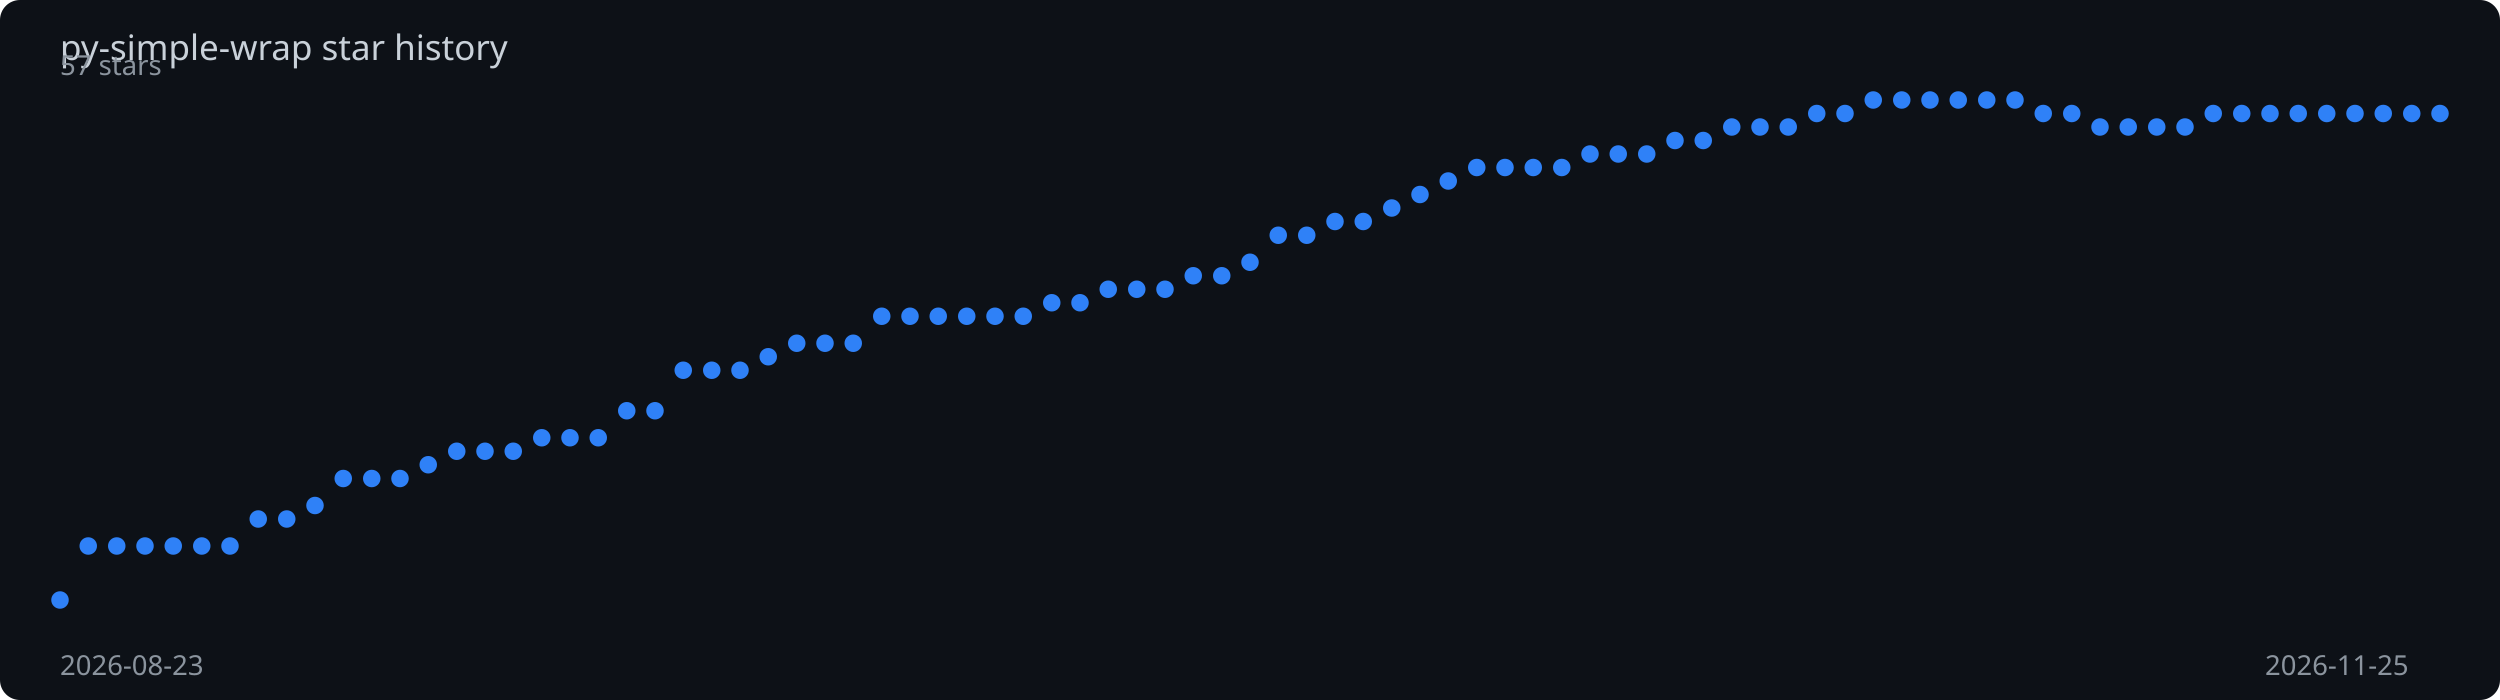
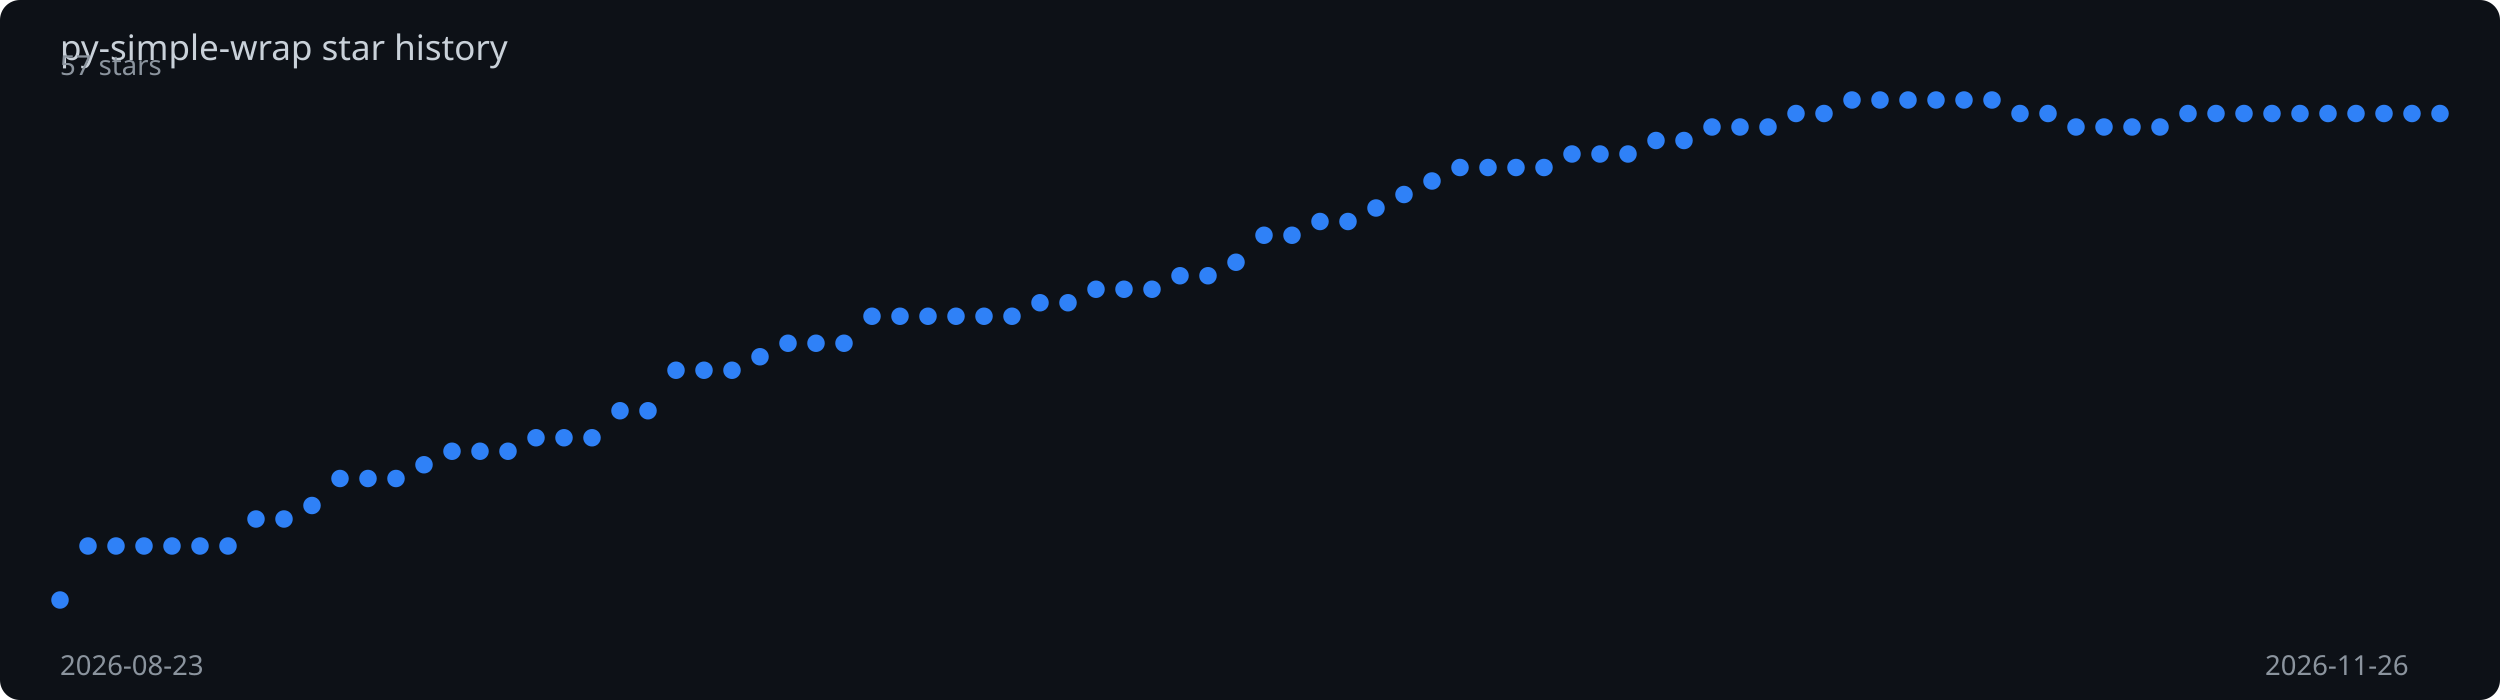
<svg xmlns="http://www.w3.org/2000/svg" viewBox="0 0 1000 280" width="100%" height="280">
  <rect width="1000" height="280" fill="#0d1117" rx="8" />
  <text x="24" y="24" fill="#c9d1d9" font-family="sans-serif" font-size="14">
    py-simple-wrap star history
  </text>
-   <polyline points="24.0,240.0 35.3,218.4 46.7,218.4 58.0,218.4 69.3,218.4 80.7,218.4 92.0,218.4 103.3,207.6 114.7,207.6 126.0,202.2 137.3,191.4 148.7,191.4 160.0,191.4 171.3,185.9 182.7,180.5 194.0,180.5 205.3,180.5 216.7,175.1 228.0,175.1 239.3,175.1 250.7,164.3 262.0,164.3 273.3,148.1 284.7,148.1 296.0,148.1 307.3,142.7 318.7,137.3 330.0,137.3 341.3,137.3 352.7,126.5 364.0,126.5 375.3,126.5 386.7,126.5 398.0,126.5 409.3,126.5 420.7,121.1 432.0,121.1 443.3,115.7 454.7,115.7 466.0,115.7 477.3,110.3 488.7,110.3 500.0,104.9 511.3,94.1 522.7,94.1 534.0,88.6 545.3,88.6 556.7,83.2 568.0,77.8 579.3,72.4 590.7,67.0 602.0,67.0 613.3,67.0 624.7,67.0 636.0,61.6 647.3,61.6 658.7,61.6 670.0,56.2 681.3,56.2 692.7,50.8 704.0,50.8 715.3,50.8 726.7,45.4 738.0,45.4 749.3,40.0 760.7,40.0 772.0,40.0 783.3,40.0 794.7,40.0 806.0,40.0 817.3,45.4 828.7,45.4 840.0,50.8 851.3,50.8 862.7,50.8 874.0,50.8 885.3,45.4 896.7,45.4 908.0,45.4 919.3,45.4 930.7,45.4 942.0,45.4 953.3,45.4 964.7,45.4 976.0,45.4" fill="none" stroke="#2f81f7" stroke-width="2" stroke-dasharray="1023.3" stroke-dashoffset="1023.3">
-     <animate attributeName="stroke-dashoffset" from="1023.3" to="0" dur="2s" fill="freeze" calcMode="spline" keySplines="0.4 0 0.2 1" />
+   <polyline points="24.0,240.0 35.2,218.4 46.4,218.4 57.6,218.4 68.8,218.4 80.0,218.4 91.2,218.4 102.4,207.6 113.6,207.6 124.8,202.2 136.0,191.4 147.2,191.4 158.4,191.4 169.6,185.9 180.8,180.5 192.0,180.5 203.2,180.5 214.4,175.1 225.6,175.1 236.8,175.1 248.0,164.3 259.2,164.3 270.4,148.1 281.6,148.1 292.8,148.1 304.0,142.7 315.2,137.3 326.4,137.3 337.6,137.3 348.8,126.5 360.0,126.5 371.2,126.5 382.4,126.5 393.6,126.5 404.8,126.5 416.0,121.1 427.2,121.1 438.4,115.7 449.6,115.7 460.8,115.7 472.0,110.3 483.2,110.3 494.4,104.9 505.6,94.1 516.8,94.1 528.0,88.6 539.2,88.6 550.4,83.2 561.6,77.8 572.8,72.4 584.0,67.0 595.2,67.0 606.4,67.0 617.6,67.0 628.8,61.6 640.0,61.6 651.2,61.6 662.4,56.2 673.6,56.2 684.8,50.8 696.0,50.8 707.2,50.8 718.4,45.4 729.6,45.4 740.8,40.0 752.0,40.0 763.2,40.0 774.4,40.0 785.6,40.0 796.8,40.0 808.0,45.4 819.2,45.4 830.4,50.8 841.6,50.8 852.8,50.8 864.0,50.8 875.2,45.4 886.4,45.4 897.6,45.4 908.8,45.4 920.0,45.4 931.2,45.4 942.4,45.4 953.6,45.4 964.8,45.4 976.0,45.4" fill="none" stroke="#2f81f7" stroke-width="2" stroke-dasharray="1023.9" stroke-dashoffset="1023.9">
+     <animate attributeName="stroke-dashoffset" from="1023.9" to="0" dur="2s" fill="freeze" calcMode="spline" keySplines="0.4 0 0.2 1" />
  </polyline>
  <circle cx="24.0" cy="240.0" r="3.5" fill="#2f81f7">
    <animate attributeName="opacity" from="0" to="1" begin="0.00s" dur="0.2s" fill="freeze" />
  </circle>
-   <circle cx="35.3" cy="218.4" r="3.5" fill="#2f81f7">
+   <circle cx="35.2" cy="218.4" r="3.5" fill="#2f81f7">
    <animate attributeName="opacity" from="0" to="1" begin="0.02s" dur="0.2s" fill="freeze" />
  </circle>
-   <circle cx="46.7" cy="218.4" r="3.5" fill="#2f81f7">
+   <circle cx="46.4" cy="218.4" r="3.5" fill="#2f81f7">
    <animate attributeName="opacity" from="0" to="1" begin="0.05s" dur="0.2s" fill="freeze" />
  </circle>
-   <circle cx="58.0" cy="218.4" r="3.5" fill="#2f81f7">
+   <circle cx="57.6" cy="218.4" r="3.5" fill="#2f81f7">
    <animate attributeName="opacity" from="0" to="1" begin="0.07s" dur="0.2s" fill="freeze" />
  </circle>
-   <circle cx="69.3" cy="218.4" r="3.5" fill="#2f81f7">
-     <animate attributeName="opacity" from="0" to="1" begin="0.10s" dur="0.2s" fill="freeze" />
-   </circle>
-   <circle cx="80.7" cy="218.4" r="3.5" fill="#2f81f7">
+   <circle cx="68.8" cy="218.4" r="3.5" fill="#2f81f7">
+     <animate attributeName="opacity" from="0" to="1" begin="0.09s" dur="0.2s" fill="freeze" />
+   </circle>
+   <circle cx="80.0" cy="218.4" r="3.5" fill="#2f81f7">
    <animate attributeName="opacity" from="0" to="1" begin="0.12s" dur="0.2s" fill="freeze" />
  </circle>
-   <circle cx="92.0" cy="218.4" r="3.5" fill="#2f81f7">
+   <circle cx="91.2" cy="218.4" r="3.5" fill="#2f81f7">
    <animate attributeName="opacity" from="0" to="1" begin="0.14s" dur="0.2s" fill="freeze" />
  </circle>
-   <circle cx="103.3" cy="207.6" r="3.5" fill="#2f81f7">
-     <animate attributeName="opacity" from="0" to="1" begin="0.17s" dur="0.2s" fill="freeze" />
-   </circle>
-   <circle cx="114.7" cy="207.6" r="3.5" fill="#2f81f7">
+   <circle cx="102.4" cy="207.6" r="3.5" fill="#2f81f7">
+     <animate attributeName="opacity" from="0" to="1" begin="0.16s" dur="0.2s" fill="freeze" />
+   </circle>
+   <circle cx="113.6" cy="207.6" r="3.5" fill="#2f81f7">
    <animate attributeName="opacity" from="0" to="1" begin="0.19s" dur="0.2s" fill="freeze" />
  </circle>
-   <circle cx="126.0" cy="202.2" r="3.5" fill="#2f81f7">
+   <circle cx="124.8" cy="202.2" r="3.5" fill="#2f81f7">
    <animate attributeName="opacity" from="0" to="1" begin="0.21s" dur="0.2s" fill="freeze" />
  </circle>
-   <circle cx="137.3" cy="191.4" r="3.5" fill="#2f81f7">
+   <circle cx="136.0" cy="191.4" r="3.5" fill="#2f81f7">
    <animate attributeName="opacity" from="0" to="1" begin="0.24s" dur="0.2s" fill="freeze" />
  </circle>
-   <circle cx="148.7" cy="191.4" r="3.5" fill="#2f81f7">
+   <circle cx="147.2" cy="191.4" r="3.5" fill="#2f81f7">
    <animate attributeName="opacity" from="0" to="1" begin="0.26s" dur="0.2s" fill="freeze" />
  </circle>
-   <circle cx="160.0" cy="191.4" r="3.5" fill="#2f81f7">
-     <animate attributeName="opacity" from="0" to="1" begin="0.29s" dur="0.2s" fill="freeze" />
-   </circle>
-   <circle cx="171.3" cy="185.9" r="3.5" fill="#2f81f7">
+   <circle cx="158.4" cy="191.4" r="3.5" fill="#2f81f7">
+     <animate attributeName="opacity" from="0" to="1" begin="0.28s" dur="0.2s" fill="freeze" />
+   </circle>
+   <circle cx="169.6" cy="185.9" r="3.5" fill="#2f81f7">
    <animate attributeName="opacity" from="0" to="1" begin="0.31s" dur="0.2s" fill="freeze" />
  </circle>
-   <circle cx="182.7" cy="180.5" r="3.5" fill="#2f81f7">
+   <circle cx="180.8" cy="180.5" r="3.5" fill="#2f81f7">
    <animate attributeName="opacity" from="0" to="1" begin="0.33s" dur="0.2s" fill="freeze" />
  </circle>
-   <circle cx="194.0" cy="180.5" r="3.5" fill="#2f81f7">
-     <animate attributeName="opacity" from="0" to="1" begin="0.36s" dur="0.2s" fill="freeze" />
-   </circle>
-   <circle cx="205.3" cy="180.5" r="3.5" fill="#2f81f7">
+   <circle cx="192.0" cy="180.5" r="3.5" fill="#2f81f7">
+     <animate attributeName="opacity" from="0" to="1" begin="0.35s" dur="0.2s" fill="freeze" />
+   </circle>
+   <circle cx="203.2" cy="180.5" r="3.5" fill="#2f81f7">
    <animate attributeName="opacity" from="0" to="1" begin="0.38s" dur="0.2s" fill="freeze" />
  </circle>
-   <circle cx="216.7" cy="175.1" r="3.5" fill="#2f81f7">
+   <circle cx="214.4" cy="175.1" r="3.5" fill="#2f81f7">
    <animate attributeName="opacity" from="0" to="1" begin="0.40s" dur="0.2s" fill="freeze" />
  </circle>
-   <circle cx="228.0" cy="175.1" r="3.5" fill="#2f81f7">
-     <animate attributeName="opacity" from="0" to="1" begin="0.43s" dur="0.2s" fill="freeze" />
-   </circle>
-   <circle cx="239.3" cy="175.1" r="3.5" fill="#2f81f7">
+   <circle cx="225.6" cy="175.1" r="3.5" fill="#2f81f7">
+     <animate attributeName="opacity" from="0" to="1" begin="0.42s" dur="0.2s" fill="freeze" />
+   </circle>
+   <circle cx="236.8" cy="175.1" r="3.5" fill="#2f81f7">
    <animate attributeName="opacity" from="0" to="1" begin="0.45s" dur="0.2s" fill="freeze" />
  </circle>
-   <circle cx="250.7" cy="164.3" r="3.5" fill="#2f81f7">
-     <animate attributeName="opacity" from="0" to="1" begin="0.48s" dur="0.2s" fill="freeze" />
-   </circle>
-   <circle cx="262.0" cy="164.3" r="3.5" fill="#2f81f7">
-     <animate attributeName="opacity" from="0" to="1" begin="0.50s" dur="0.2s" fill="freeze" />
-   </circle>
-   <circle cx="273.3" cy="148.1" r="3.5" fill="#2f81f7">
+   <circle cx="248.0" cy="164.3" r="3.5" fill="#2f81f7">
+     <animate attributeName="opacity" from="0" to="1" begin="0.47s" dur="0.2s" fill="freeze" />
+   </circle>
+   <circle cx="259.2" cy="164.3" r="3.5" fill="#2f81f7">
+     <animate attributeName="opacity" from="0" to="1" begin="0.49s" dur="0.2s" fill="freeze" />
+   </circle>
+   <circle cx="270.4" cy="148.1" r="3.5" fill="#2f81f7">
    <animate attributeName="opacity" from="0" to="1" begin="0.52s" dur="0.2s" fill="freeze" />
  </circle>
-   <circle cx="284.7" cy="148.1" r="3.5" fill="#2f81f7">
-     <animate attributeName="opacity" from="0" to="1" begin="0.55s" dur="0.2s" fill="freeze" />
-   </circle>
-   <circle cx="296.0" cy="148.1" r="3.5" fill="#2f81f7">
-     <animate attributeName="opacity" from="0" to="1" begin="0.57s" dur="0.2s" fill="freeze" />
-   </circle>
-   <circle cx="307.3" cy="142.7" r="3.5" fill="#2f81f7">
-     <animate attributeName="opacity" from="0" to="1" begin="0.60s" dur="0.2s" fill="freeze" />
-   </circle>
-   <circle cx="318.7" cy="137.3" r="3.5" fill="#2f81f7">
-     <animate attributeName="opacity" from="0" to="1" begin="0.62s" dur="0.2s" fill="freeze" />
-   </circle>
-   <circle cx="330.0" cy="137.3" r="3.5" fill="#2f81f7">
+   <circle cx="281.6" cy="148.1" r="3.5" fill="#2f81f7">
+     <animate attributeName="opacity" from="0" to="1" begin="0.54s" dur="0.2s" fill="freeze" />
+   </circle>
+   <circle cx="292.8" cy="148.1" r="3.5" fill="#2f81f7">
+     <animate attributeName="opacity" from="0" to="1" begin="0.56s" dur="0.2s" fill="freeze" />
+   </circle>
+   <circle cx="304.0" cy="142.7" r="3.5" fill="#2f81f7">
+     <animate attributeName="opacity" from="0" to="1" begin="0.59s" dur="0.2s" fill="freeze" />
+   </circle>
+   <circle cx="315.2" cy="137.3" r="3.5" fill="#2f81f7">
+     <animate attributeName="opacity" from="0" to="1" begin="0.61s" dur="0.2s" fill="freeze" />
+   </circle>
+   <circle cx="326.4" cy="137.3" r="3.5" fill="#2f81f7">
    <animate attributeName="opacity" from="0" to="1" begin="0.64s" dur="0.2s" fill="freeze" />
  </circle>
-   <circle cx="341.3" cy="137.3" r="3.5" fill="#2f81f7">
-     <animate attributeName="opacity" from="0" to="1" begin="0.67s" dur="0.2s" fill="freeze" />
-   </circle>
-   <circle cx="352.7" cy="126.5" r="3.5" fill="#2f81f7">
-     <animate attributeName="opacity" from="0" to="1" begin="0.69s" dur="0.2s" fill="freeze" />
-   </circle>
-   <circle cx="364.0" cy="126.5" r="3.5" fill="#2f81f7">
+   <circle cx="337.6" cy="137.3" r="3.5" fill="#2f81f7">
+     <animate attributeName="opacity" from="0" to="1" begin="0.66s" dur="0.2s" fill="freeze" />
+   </circle>
+   <circle cx="348.8" cy="126.5" r="3.5" fill="#2f81f7">
+     <animate attributeName="opacity" from="0" to="1" begin="0.68s" dur="0.2s" fill="freeze" />
+   </circle>
+   <circle cx="360.0" cy="126.5" r="3.5" fill="#2f81f7">
    <animate attributeName="opacity" from="0" to="1" begin="0.71s" dur="0.2s" fill="freeze" />
  </circle>
-   <circle cx="375.3" cy="126.5" r="3.5" fill="#2f81f7">
-     <animate attributeName="opacity" from="0" to="1" begin="0.74s" dur="0.2s" fill="freeze" />
-   </circle>
-   <circle cx="386.7" cy="126.5" r="3.5" fill="#2f81f7">
-     <animate attributeName="opacity" from="0" to="1" begin="0.76s" dur="0.2s" fill="freeze" />
-   </circle>
-   <circle cx="398.0" cy="126.5" r="3.5" fill="#2f81f7">
-     <animate attributeName="opacity" from="0" to="1" begin="0.79s" dur="0.2s" fill="freeze" />
-   </circle>
-   <circle cx="409.3" cy="126.5" r="3.5" fill="#2f81f7">
-     <animate attributeName="opacity" from="0" to="1" begin="0.81s" dur="0.2s" fill="freeze" />
-   </circle>
-   <circle cx="420.7" cy="121.1" r="3.5" fill="#2f81f7">
-     <animate attributeName="opacity" from="0" to="1" begin="0.83s" dur="0.2s" fill="freeze" />
-   </circle>
-   <circle cx="432.0" cy="121.1" r="3.5" fill="#2f81f7">
-     <animate attributeName="opacity" from="0" to="1" begin="0.86s" dur="0.2s" fill="freeze" />
-   </circle>
-   <circle cx="443.3" cy="115.7" r="3.5" fill="#2f81f7">
-     <animate attributeName="opacity" from="0" to="1" begin="0.88s" dur="0.2s" fill="freeze" />
-   </circle>
-   <circle cx="454.7" cy="115.7" r="3.5" fill="#2f81f7">
-     <animate attributeName="opacity" from="0" to="1" begin="0.90s" dur="0.2s" fill="freeze" />
-   </circle>
-   <circle cx="466.0" cy="115.7" r="3.5" fill="#2f81f7">
-     <animate attributeName="opacity" from="0" to="1" begin="0.93s" dur="0.2s" fill="freeze" />
-   </circle>
-   <circle cx="477.3" cy="110.3" r="3.5" fill="#2f81f7">
-     <animate attributeName="opacity" from="0" to="1" begin="0.95s" dur="0.2s" fill="freeze" />
-   </circle>
-   <circle cx="488.7" cy="110.3" r="3.5" fill="#2f81f7">
-     <animate attributeName="opacity" from="0" to="1" begin="0.98s" dur="0.2s" fill="freeze" />
-   </circle>
-   <circle cx="500.0" cy="104.9" r="3.5" fill="#2f81f7">
-     <animate attributeName="opacity" from="0" to="1" begin="1.00s" dur="0.2s" fill="freeze" />
-   </circle>
-   <circle cx="511.3" cy="94.1" r="3.5" fill="#2f81f7">
-     <animate attributeName="opacity" from="0" to="1" begin="1.02s" dur="0.2s" fill="freeze" />
-   </circle>
-   <circle cx="522.7" cy="94.1" r="3.5" fill="#2f81f7">
-     <animate attributeName="opacity" from="0" to="1" begin="1.05s" dur="0.2s" fill="freeze" />
-   </circle>
-   <circle cx="534.0" cy="88.6" r="3.5" fill="#2f81f7">
-     <animate attributeName="opacity" from="0" to="1" begin="1.07s" dur="0.2s" fill="freeze" />
-   </circle>
-   <circle cx="545.3" cy="88.6" r="3.5" fill="#2f81f7">
-     <animate attributeName="opacity" from="0" to="1" begin="1.10s" dur="0.2s" fill="freeze" />
-   </circle>
-   <circle cx="556.7" cy="83.2" r="3.5" fill="#2f81f7">
-     <animate attributeName="opacity" from="0" to="1" begin="1.12s" dur="0.2s" fill="freeze" />
-   </circle>
-   <circle cx="568.0" cy="77.8" r="3.5" fill="#2f81f7">
-     <animate attributeName="opacity" from="0" to="1" begin="1.14s" dur="0.2s" fill="freeze" />
-   </circle>
-   <circle cx="579.3" cy="72.4" r="3.5" fill="#2f81f7">
-     <animate attributeName="opacity" from="0" to="1" begin="1.17s" dur="0.2s" fill="freeze" />
-   </circle>
-   <circle cx="590.7" cy="67.0" r="3.5" fill="#2f81f7">
-     <animate attributeName="opacity" from="0" to="1" begin="1.19s" dur="0.2s" fill="freeze" />
-   </circle>
-   <circle cx="602.0" cy="67.0" r="3.5" fill="#2f81f7">
-     <animate attributeName="opacity" from="0" to="1" begin="1.21s" dur="0.2s" fill="freeze" />
-   </circle>
-   <circle cx="613.3" cy="67.0" r="3.5" fill="#2f81f7">
-     <animate attributeName="opacity" from="0" to="1" begin="1.24s" dur="0.2s" fill="freeze" />
-   </circle>
-   <circle cx="624.7" cy="67.0" r="3.5" fill="#2f81f7">
-     <animate attributeName="opacity" from="0" to="1" begin="1.26s" dur="0.2s" fill="freeze" />
-   </circle>
-   <circle cx="636.0" cy="61.6" r="3.5" fill="#2f81f7">
+   <circle cx="371.2" cy="126.5" r="3.5" fill="#2f81f7">
+     <animate attributeName="opacity" from="0" to="1" begin="0.73s" dur="0.2s" fill="freeze" />
+   </circle>
+   <circle cx="382.4" cy="126.5" r="3.5" fill="#2f81f7">
+     <animate attributeName="opacity" from="0" to="1" begin="0.75s" dur="0.2s" fill="freeze" />
+   </circle>
+   <circle cx="393.6" cy="126.5" r="3.5" fill="#2f81f7">
+     <animate attributeName="opacity" from="0" to="1" begin="0.78s" dur="0.2s" fill="freeze" />
+   </circle>
+   <circle cx="404.8" cy="126.5" r="3.5" fill="#2f81f7">
+     <animate attributeName="opacity" from="0" to="1" begin="0.80s" dur="0.2s" fill="freeze" />
+   </circle>
+   <circle cx="416.0" cy="121.1" r="3.5" fill="#2f81f7">
+     <animate attributeName="opacity" from="0" to="1" begin="0.82s" dur="0.2s" fill="freeze" />
+   </circle>
+   <circle cx="427.2" cy="121.1" r="3.5" fill="#2f81f7">
+     <animate attributeName="opacity" from="0" to="1" begin="0.85s" dur="0.2s" fill="freeze" />
+   </circle>
+   <circle cx="438.4" cy="115.7" r="3.5" fill="#2f81f7">
+     <animate attributeName="opacity" from="0" to="1" begin="0.87s" dur="0.2s" fill="freeze" />
+   </circle>
+   <circle cx="449.6" cy="115.7" r="3.5" fill="#2f81f7">
+     <animate attributeName="opacity" from="0" to="1" begin="0.89s" dur="0.2s" fill="freeze" />
+   </circle>
+   <circle cx="460.8" cy="115.7" r="3.5" fill="#2f81f7">
+     <animate attributeName="opacity" from="0" to="1" begin="0.92s" dur="0.2s" fill="freeze" />
+   </circle>
+   <circle cx="472.0" cy="110.3" r="3.5" fill="#2f81f7">
+     <animate attributeName="opacity" from="0" to="1" begin="0.94s" dur="0.2s" fill="freeze" />
+   </circle>
+   <circle cx="483.2" cy="110.3" r="3.5" fill="#2f81f7">
+     <animate attributeName="opacity" from="0" to="1" begin="0.96s" dur="0.2s" fill="freeze" />
+   </circle>
+   <circle cx="494.4" cy="104.9" r="3.5" fill="#2f81f7">
+     <animate attributeName="opacity" from="0" to="1" begin="0.99s" dur="0.2s" fill="freeze" />
+   </circle>
+   <circle cx="505.6" cy="94.1" r="3.5" fill="#2f81f7">
+     <animate attributeName="opacity" from="0" to="1" begin="1.01s" dur="0.2s" fill="freeze" />
+   </circle>
+   <circle cx="516.8" cy="94.1" r="3.5" fill="#2f81f7">
+     <animate attributeName="opacity" from="0" to="1" begin="1.04s" dur="0.2s" fill="freeze" />
+   </circle>
+   <circle cx="528.0" cy="88.6" r="3.5" fill="#2f81f7">
+     <animate attributeName="opacity" from="0" to="1" begin="1.06s" dur="0.2s" fill="freeze" />
+   </circle>
+   <circle cx="539.2" cy="88.6" r="3.5" fill="#2f81f7">
+     <animate attributeName="opacity" from="0" to="1" begin="1.08s" dur="0.2s" fill="freeze" />
+   </circle>
+   <circle cx="550.4" cy="83.2" r="3.5" fill="#2f81f7">
+     <animate attributeName="opacity" from="0" to="1" begin="1.11s" dur="0.2s" fill="freeze" />
+   </circle>
+   <circle cx="561.6" cy="77.8" r="3.5" fill="#2f81f7">
+     <animate attributeName="opacity" from="0" to="1" begin="1.13s" dur="0.2s" fill="freeze" />
+   </circle>
+   <circle cx="572.8" cy="72.4" r="3.5" fill="#2f81f7">
+     <animate attributeName="opacity" from="0" to="1" begin="1.15s" dur="0.2s" fill="freeze" />
+   </circle>
+   <circle cx="584.0" cy="67.0" r="3.5" fill="#2f81f7">
+     <animate attributeName="opacity" from="0" to="1" begin="1.18s" dur="0.2s" fill="freeze" />
+   </circle>
+   <circle cx="595.2" cy="67.0" r="3.5" fill="#2f81f7">
+     <animate attributeName="opacity" from="0" to="1" begin="1.20s" dur="0.2s" fill="freeze" />
+   </circle>
+   <circle cx="606.4" cy="67.0" r="3.5" fill="#2f81f7">
+     <animate attributeName="opacity" from="0" to="1" begin="1.22s" dur="0.2s" fill="freeze" />
+   </circle>
+   <circle cx="617.6" cy="67.0" r="3.5" fill="#2f81f7">
+     <animate attributeName="opacity" from="0" to="1" begin="1.25s" dur="0.2s" fill="freeze" />
+   </circle>
+   <circle cx="628.8" cy="61.6" r="3.5" fill="#2f81f7">
+     <animate attributeName="opacity" from="0" to="1" begin="1.27s" dur="0.2s" fill="freeze" />
+   </circle>
+   <circle cx="640.0" cy="61.6" r="3.5" fill="#2f81f7">
    <animate attributeName="opacity" from="0" to="1" begin="1.29s" dur="0.2s" fill="freeze" />
  </circle>
-   <circle cx="647.3" cy="61.6" r="3.5" fill="#2f81f7">
-     <animate attributeName="opacity" from="0" to="1" begin="1.31s" dur="0.2s" fill="freeze" />
-   </circle>
-   <circle cx="658.7" cy="61.6" r="3.5" fill="#2f81f7">
-     <animate attributeName="opacity" from="0" to="1" begin="1.33s" dur="0.2s" fill="freeze" />
-   </circle>
-   <circle cx="670.0" cy="56.2" r="3.5" fill="#2f81f7">
+   <circle cx="651.2" cy="61.6" r="3.5" fill="#2f81f7">
+     <animate attributeName="opacity" from="0" to="1" begin="1.32s" dur="0.2s" fill="freeze" />
+   </circle>
+   <circle cx="662.4" cy="56.2" r="3.5" fill="#2f81f7">
+     <animate attributeName="opacity" from="0" to="1" begin="1.34s" dur="0.2s" fill="freeze" />
+   </circle>
+   <circle cx="673.6" cy="56.2" r="3.5" fill="#2f81f7">
    <animate attributeName="opacity" from="0" to="1" begin="1.36s" dur="0.2s" fill="freeze" />
  </circle>
-   <circle cx="681.3" cy="56.2" r="3.5" fill="#2f81f7">
-     <animate attributeName="opacity" from="0" to="1" begin="1.38s" dur="0.2s" fill="freeze" />
-   </circle>
-   <circle cx="692.7" cy="50.8" r="3.5" fill="#2f81f7">
-     <animate attributeName="opacity" from="0" to="1" begin="1.40s" dur="0.2s" fill="freeze" />
-   </circle>
-   <circle cx="704.0" cy="50.8" r="3.5" fill="#2f81f7">
-     <animate attributeName="opacity" from="0" to="1" begin="1.43s" dur="0.2s" fill="freeze" />
-   </circle>
-   <circle cx="715.3" cy="50.8" r="3.5" fill="#2f81f7">
-     <animate attributeName="opacity" from="0" to="1" begin="1.45s" dur="0.2s" fill="freeze" />
-   </circle>
-   <circle cx="726.7" cy="45.4" r="3.5" fill="#2f81f7">
+   <circle cx="684.8" cy="50.8" r="3.5" fill="#2f81f7">
+     <animate attributeName="opacity" from="0" to="1" begin="1.39s" dur="0.2s" fill="freeze" />
+   </circle>
+   <circle cx="696.0" cy="50.8" r="3.5" fill="#2f81f7">
+     <animate attributeName="opacity" from="0" to="1" begin="1.41s" dur="0.2s" fill="freeze" />
+   </circle>
+   <circle cx="707.2" cy="50.8" r="3.5" fill="#2f81f7">
+     <animate attributeName="opacity" from="0" to="1" begin="1.44s" dur="0.2s" fill="freeze" />
+   </circle>
+   <circle cx="718.4" cy="45.4" r="3.5" fill="#2f81f7">
+     <animate attributeName="opacity" from="0" to="1" begin="1.46s" dur="0.2s" fill="freeze" />
+   </circle>
+   <circle cx="729.6" cy="45.4" r="3.5" fill="#2f81f7">
    <animate attributeName="opacity" from="0" to="1" begin="1.48s" dur="0.2s" fill="freeze" />
  </circle>
-   <circle cx="738.0" cy="45.4" r="3.5" fill="#2f81f7">
-     <animate attributeName="opacity" from="0" to="1" begin="1.50s" dur="0.2s" fill="freeze" />
-   </circle>
-   <circle cx="749.3" cy="40.0" r="3.5" fill="#2f81f7">
-     <animate attributeName="opacity" from="0" to="1" begin="1.52s" dur="0.2s" fill="freeze" />
-   </circle>
-   <circle cx="760.7" cy="40.0" r="3.5" fill="#2f81f7">
+   <circle cx="740.8" cy="40.0" r="3.5" fill="#2f81f7">
+     <animate attributeName="opacity" from="0" to="1" begin="1.51s" dur="0.2s" fill="freeze" />
+   </circle>
+   <circle cx="752.0" cy="40.0" r="3.5" fill="#2f81f7">
+     <animate attributeName="opacity" from="0" to="1" begin="1.53s" dur="0.2s" fill="freeze" />
+   </circle>
+   <circle cx="763.2" cy="40.0" r="3.5" fill="#2f81f7">
    <animate attributeName="opacity" from="0" to="1" begin="1.55s" dur="0.2s" fill="freeze" />
  </circle>
-   <circle cx="772.0" cy="40.0" r="3.5" fill="#2f81f7">
-     <animate attributeName="opacity" from="0" to="1" begin="1.57s" dur="0.2s" fill="freeze" />
-   </circle>
-   <circle cx="783.3" cy="40.0" r="3.5" fill="#2f81f7">
+   <circle cx="774.4" cy="40.0" r="3.5" fill="#2f81f7">
+     <animate attributeName="opacity" from="0" to="1" begin="1.58s" dur="0.2s" fill="freeze" />
+   </circle>
+   <circle cx="785.6" cy="40.0" r="3.5" fill="#2f81f7">
    <animate attributeName="opacity" from="0" to="1" begin="1.60s" dur="0.2s" fill="freeze" />
  </circle>
-   <circle cx="794.7" cy="40.0" r="3.5" fill="#2f81f7">
+   <circle cx="796.8" cy="40.0" r="3.5" fill="#2f81f7">
    <animate attributeName="opacity" from="0" to="1" begin="1.62s" dur="0.2s" fill="freeze" />
  </circle>
-   <circle cx="806.0" cy="40.0" r="3.5" fill="#2f81f7">
-     <animate attributeName="opacity" from="0" to="1" begin="1.64s" dur="0.2s" fill="freeze" />
-   </circle>
-   <circle cx="817.3" cy="45.4" r="3.5" fill="#2f81f7">
+   <circle cx="808.0" cy="45.4" r="3.5" fill="#2f81f7">
+     <animate attributeName="opacity" from="0" to="1" begin="1.65s" dur="0.2s" fill="freeze" />
+   </circle>
+   <circle cx="819.2" cy="45.4" r="3.5" fill="#2f81f7">
    <animate attributeName="opacity" from="0" to="1" begin="1.67s" dur="0.2s" fill="freeze" />
  </circle>
-   <circle cx="828.7" cy="45.4" r="3.5" fill="#2f81f7">
+   <circle cx="830.4" cy="50.8" r="3.5" fill="#2f81f7">
    <animate attributeName="opacity" from="0" to="1" begin="1.69s" dur="0.2s" fill="freeze" />
  </circle>
-   <circle cx="840.0" cy="50.8" r="3.5" fill="#2f81f7">
-     <animate attributeName="opacity" from="0" to="1" begin="1.71s" dur="0.2s" fill="freeze" />
-   </circle>
-   <circle cx="851.3" cy="50.8" r="3.5" fill="#2f81f7">
+   <circle cx="841.6" cy="50.8" r="3.5" fill="#2f81f7">
+     <animate attributeName="opacity" from="0" to="1" begin="1.72s" dur="0.2s" fill="freeze" />
+   </circle>
+   <circle cx="852.8" cy="50.8" r="3.5" fill="#2f81f7">
    <animate attributeName="opacity" from="0" to="1" begin="1.74s" dur="0.2s" fill="freeze" />
  </circle>
-   <circle cx="862.7" cy="50.8" r="3.5" fill="#2f81f7">
+   <circle cx="864.0" cy="50.8" r="3.5" fill="#2f81f7">
    <animate attributeName="opacity" from="0" to="1" begin="1.76s" dur="0.2s" fill="freeze" />
  </circle>
-   <circle cx="874.0" cy="50.8" r="3.5" fill="#2f81f7">
+   <circle cx="875.2" cy="45.4" r="3.5" fill="#2f81f7">
    <animate attributeName="opacity" from="0" to="1" begin="1.79s" dur="0.2s" fill="freeze" />
  </circle>
-   <circle cx="885.3" cy="45.4" r="3.5" fill="#2f81f7">
+   <circle cx="886.4" cy="45.4" r="3.5" fill="#2f81f7">
    <animate attributeName="opacity" from="0" to="1" begin="1.81s" dur="0.2s" fill="freeze" />
  </circle>
-   <circle cx="896.7" cy="45.4" r="3.5" fill="#2f81f7">
-     <animate attributeName="opacity" from="0" to="1" begin="1.83s" dur="0.2s" fill="freeze" />
-   </circle>
-   <circle cx="908.0" cy="45.4" r="3.5" fill="#2f81f7">
+   <circle cx="897.6" cy="45.4" r="3.5" fill="#2f81f7">
+     <animate attributeName="opacity" from="0" to="1" begin="1.84s" dur="0.2s" fill="freeze" />
+   </circle>
+   <circle cx="908.8" cy="45.4" r="3.5" fill="#2f81f7">
    <animate attributeName="opacity" from="0" to="1" begin="1.86s" dur="0.2s" fill="freeze" />
  </circle>
-   <circle cx="919.3" cy="45.4" r="3.5" fill="#2f81f7">
+   <circle cx="920.0" cy="45.4" r="3.5" fill="#2f81f7">
    <animate attributeName="opacity" from="0" to="1" begin="1.88s" dur="0.2s" fill="freeze" />
  </circle>
-   <circle cx="930.7" cy="45.4" r="3.5" fill="#2f81f7">
-     <animate attributeName="opacity" from="0" to="1" begin="1.90s" dur="0.2s" fill="freeze" />
-   </circle>
-   <circle cx="942.0" cy="45.4" r="3.5" fill="#2f81f7">
+   <circle cx="931.2" cy="45.4" r="3.5" fill="#2f81f7">
+     <animate attributeName="opacity" from="0" to="1" begin="1.91s" dur="0.2s" fill="freeze" />
+   </circle>
+   <circle cx="942.4" cy="45.4" r="3.5" fill="#2f81f7">
    <animate attributeName="opacity" from="0" to="1" begin="1.93s" dur="0.2s" fill="freeze" />
  </circle>
-   <circle cx="953.3" cy="45.4" r="3.5" fill="#2f81f7">
+   <circle cx="953.6" cy="45.4" r="3.5" fill="#2f81f7">
    <animate attributeName="opacity" from="0" to="1" begin="1.95s" dur="0.2s" fill="freeze" />
  </circle>
-   <circle cx="964.7" cy="45.4" r="3.5" fill="#2f81f7">
+   <circle cx="964.8" cy="45.4" r="3.5" fill="#2f81f7">
    <animate attributeName="opacity" from="0" to="1" begin="1.98s" dur="0.2s" fill="freeze" />
  </circle>
  <circle cx="976.0" cy="45.4" r="3.5" fill="#2f81f7">
    <animate attributeName="opacity" from="0" to="1" begin="2.00s" dur="0.2s" fill="freeze" />
  </circle>
  <text x="24" y="270" fill="#8b949e" font-family="sans-serif" font-size="11">2026-08-23</text>
-   <text x="906" y="270" fill="#8b949e" font-family="sans-serif" font-size="11">2026-11-25</text>
+   <text x="906" y="270" fill="#8b949e" font-family="sans-serif" font-size="11">2026-11-26</text>
  <text x="24" y="30" fill="#8b949e" font-family="sans-serif" font-size="11">57 stars</text>
</svg>
